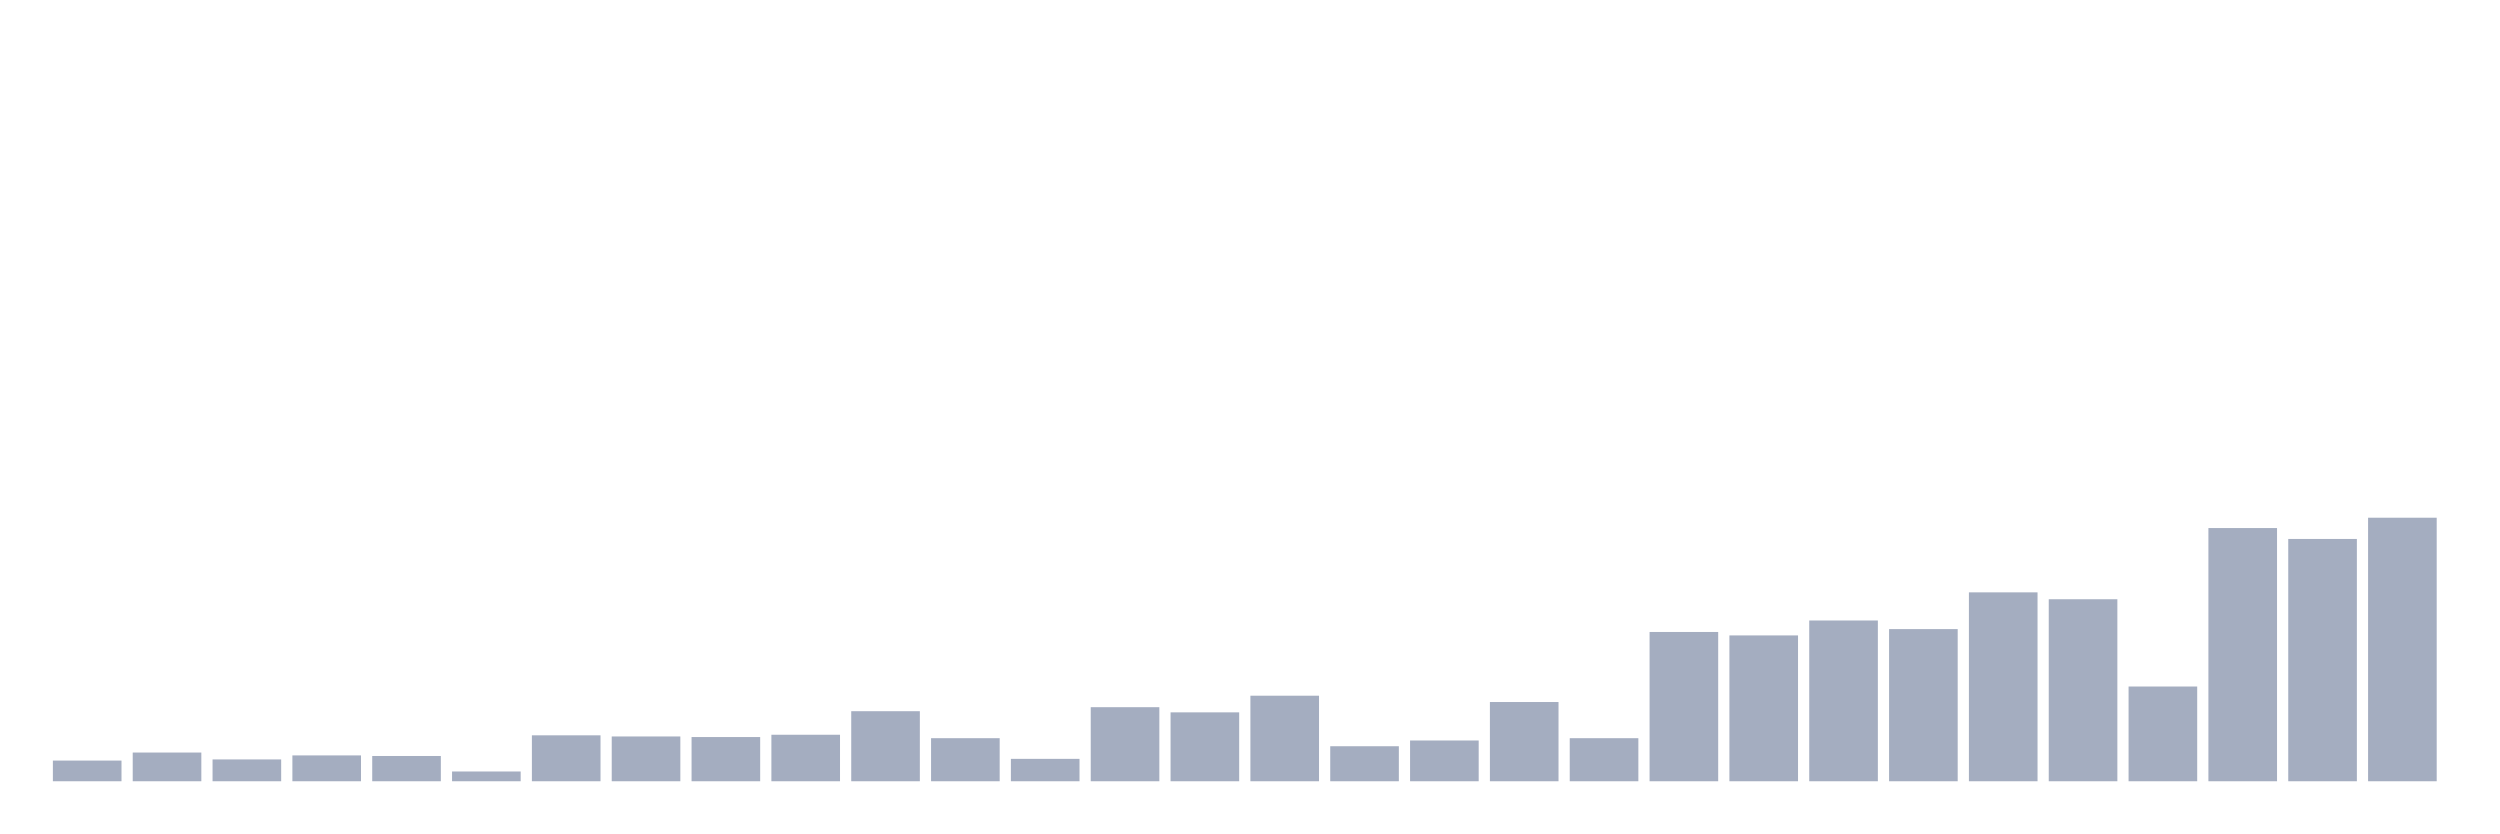
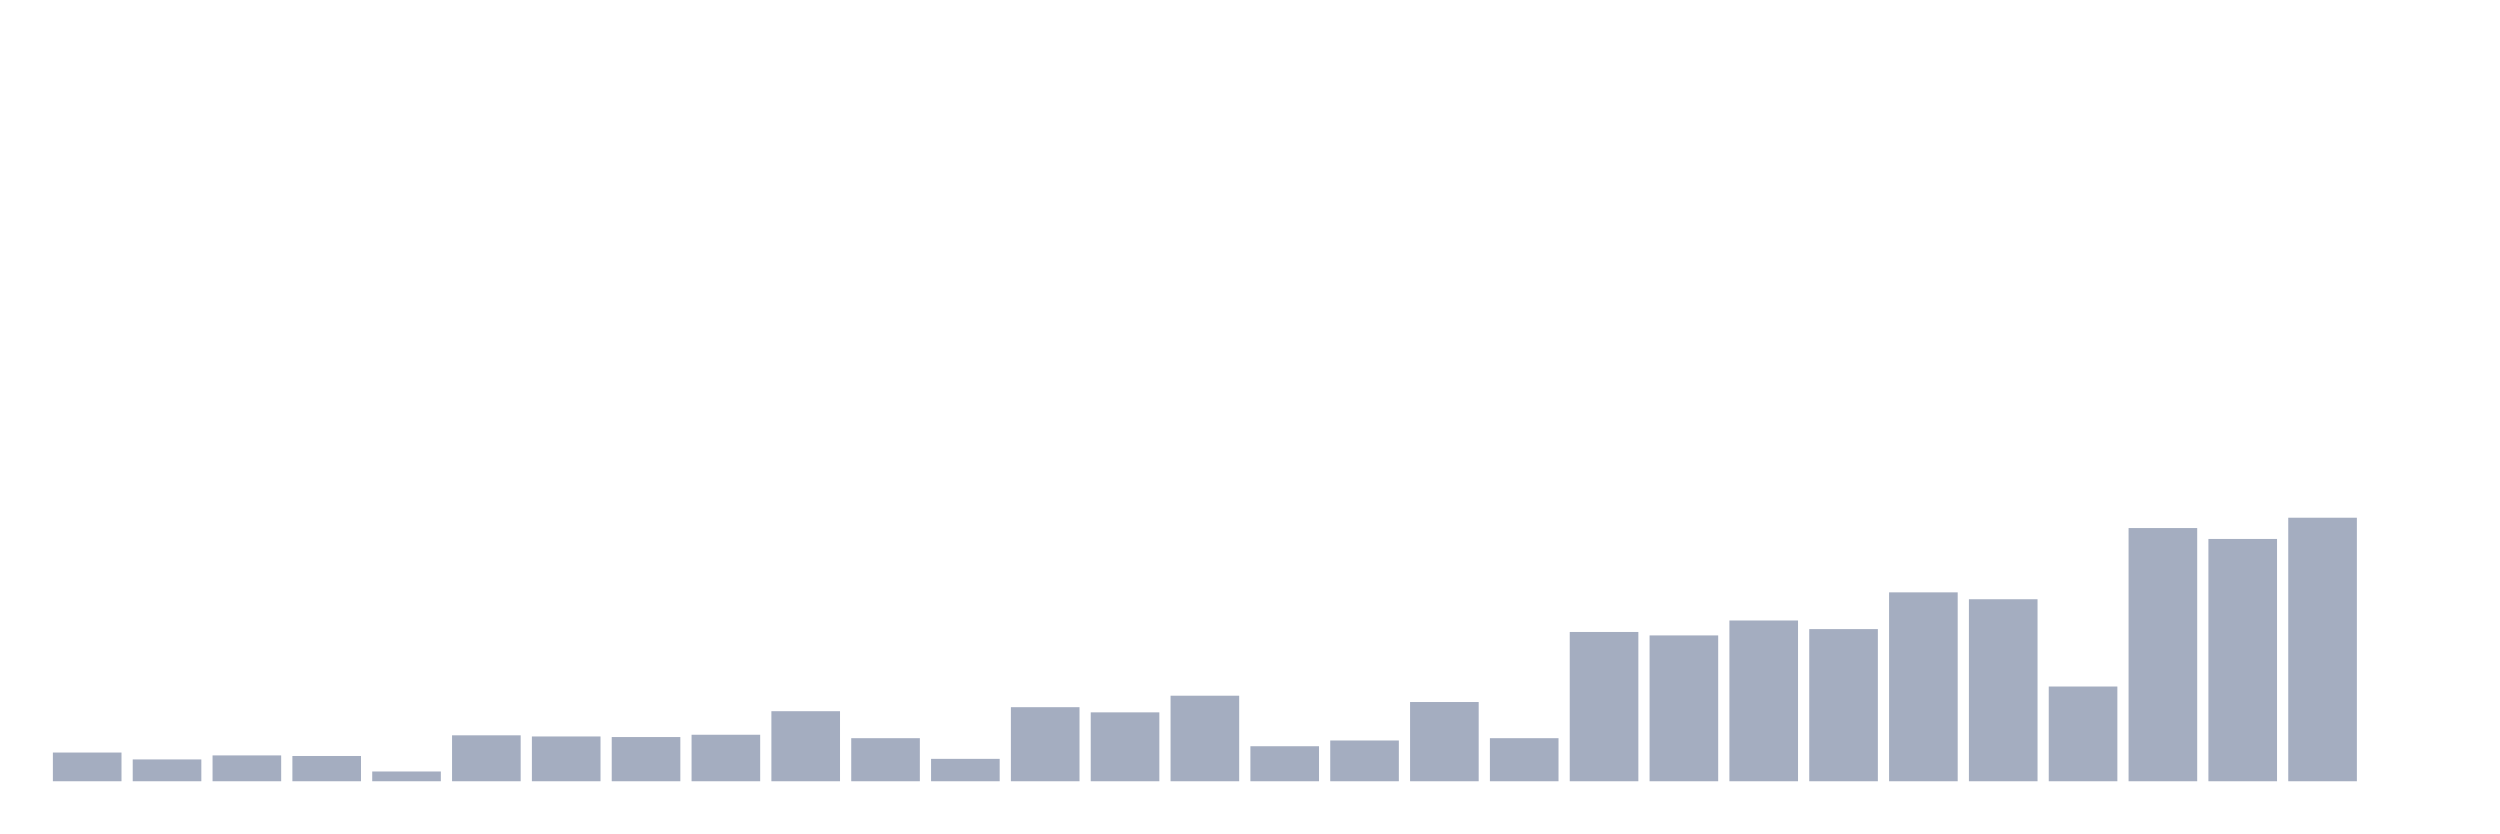
<svg xmlns="http://www.w3.org/2000/svg" viewBox="0 0 480 160">
  <g transform="translate(10,10)">
-     <rect class="bar" x="0.153" width="13.175" y="136.031" height="3.969" fill="rgb(164,173,192)" />
-     <rect class="bar" x="15.482" width="13.175" y="134.488" height="5.512" fill="rgb(164,173,192)" />
-     <rect class="bar" x="30.81" width="13.175" y="135.811" height="4.189" fill="rgb(164,173,192)" />
-     <rect class="bar" x="46.138" width="13.175" y="135.039" height="4.961" fill="rgb(164,173,192)" />
-     <rect class="bar" x="61.466" width="13.175" y="135.15" height="4.85" fill="rgb(164,173,192)" />
-     <rect class="bar" x="76.794" width="13.175" y="138.126" height="1.874" fill="rgb(164,173,192)" />
-     <rect class="bar" x="92.123" width="13.175" y="131.181" height="8.819" fill="rgb(164,173,192)" />
-     <rect class="bar" x="107.451" width="13.175" y="131.402" height="8.598" fill="rgb(164,173,192)" />
-     <rect class="bar" x="122.779" width="13.175" y="131.512" height="8.488" fill="rgb(164,173,192)" />
-     <rect class="bar" x="138.107" width="13.175" y="131.071" height="8.929" fill="rgb(164,173,192)" />
-     <rect class="bar" x="153.436" width="13.175" y="126.551" height="13.449" fill="rgb(164,173,192)" />
-     <rect class="bar" x="168.764" width="13.175" y="131.732" height="8.268" fill="rgb(164,173,192)" />
-     <rect class="bar" x="184.092" width="13.175" y="135.701" height="4.299" fill="rgb(164,173,192)" />
-     <rect class="bar" x="199.42" width="13.175" y="125.78" height="14.22" fill="rgb(164,173,192)" />
-     <rect class="bar" x="214.748" width="13.175" y="126.772" height="13.228" fill="rgb(164,173,192)" />
-     <rect class="bar" x="230.077" width="13.175" y="123.575" height="16.425" fill="rgb(164,173,192)" />
-     <rect class="bar" x="245.405" width="13.175" y="133.276" height="6.724" fill="rgb(164,173,192)" />
-     <rect class="bar" x="260.733" width="13.175" y="132.173" height="7.827" fill="rgb(164,173,192)" />
-     <rect class="bar" x="276.061" width="13.175" y="124.787" height="15.213" fill="rgb(164,173,192)" />
-     <rect class="bar" x="291.39" width="13.175" y="131.732" height="8.268" fill="rgb(164,173,192)" />
-     <rect class="bar" x="306.718" width="13.175" y="111.339" height="28.661" fill="rgb(164,173,192)" />
-     <rect class="bar" x="322.046" width="13.175" y="112" height="28" fill="rgb(164,173,192)" />
-     <rect class="bar" x="337.374" width="13.175" y="109.134" height="30.866" fill="rgb(164,173,192)" />
-     <rect class="bar" x="352.702" width="13.175" y="110.787" height="29.213" fill="rgb(164,173,192)" />
-     <rect class="bar" x="368.031" width="13.175" y="103.732" height="36.268" fill="rgb(164,173,192)" />
-     <rect class="bar" x="383.359" width="13.175" y="105.055" height="34.945" fill="rgb(164,173,192)" />
-     <rect class="bar" x="398.687" width="13.175" y="121.811" height="18.189" fill="rgb(164,173,192)" />
-     <rect class="bar" x="414.015" width="13.175" y="91.386" height="48.614" fill="rgb(164,173,192)" />
-     <rect class="bar" x="429.344" width="13.175" y="93.48" height="46.52" fill="rgb(164,173,192)" />
-     <rect class="bar" x="444.672" width="13.175" y="89.402" height="50.598" fill="rgb(164,173,192)" />
+     <rect class="bar" x="0.153" width="13.175" y="134.488" height="5.512" fill="rgb(164,173,192)" />
+     <rect class="bar" x="15.482" width="13.175" y="135.811" height="4.189" fill="rgb(164,173,192)" />
+     <rect class="bar" x="30.81" width="13.175" y="135.039" height="4.961" fill="rgb(164,173,192)" />
+     <rect class="bar" x="46.138" width="13.175" y="135.15" height="4.85" fill="rgb(164,173,192)" />
+     <rect class="bar" x="61.466" width="13.175" y="138.126" height="1.874" fill="rgb(164,173,192)" />
+     <rect class="bar" x="76.794" width="13.175" y="131.181" height="8.819" fill="rgb(164,173,192)" />
+     <rect class="bar" x="92.123" width="13.175" y="131.402" height="8.598" fill="rgb(164,173,192)" />
+     <rect class="bar" x="107.451" width="13.175" y="131.512" height="8.488" fill="rgb(164,173,192)" />
+     <rect class="bar" x="122.779" width="13.175" y="131.071" height="8.929" fill="rgb(164,173,192)" />
+     <rect class="bar" x="138.107" width="13.175" y="126.551" height="13.449" fill="rgb(164,173,192)" />
+     <rect class="bar" x="153.436" width="13.175" y="131.732" height="8.268" fill="rgb(164,173,192)" />
+     <rect class="bar" x="168.764" width="13.175" y="135.701" height="4.299" fill="rgb(164,173,192)" />
+     <rect class="bar" x="184.092" width="13.175" y="125.78" height="14.22" fill="rgb(164,173,192)" />
+     <rect class="bar" x="199.42" width="13.175" y="126.772" height="13.228" fill="rgb(164,173,192)" />
+     <rect class="bar" x="214.748" width="13.175" y="123.575" height="16.425" fill="rgb(164,173,192)" />
+     <rect class="bar" x="230.077" width="13.175" y="133.276" height="6.724" fill="rgb(164,173,192)" />
+     <rect class="bar" x="245.405" width="13.175" y="132.173" height="7.827" fill="rgb(164,173,192)" />
+     <rect class="bar" x="260.733" width="13.175" y="124.787" height="15.213" fill="rgb(164,173,192)" />
+     <rect class="bar" x="276.061" width="13.175" y="131.732" height="8.268" fill="rgb(164,173,192)" />
+     <rect class="bar" x="291.39" width="13.175" y="111.339" height="28.661" fill="rgb(164,173,192)" />
+     <rect class="bar" x="306.718" width="13.175" y="112" height="28" fill="rgb(164,173,192)" />
+     <rect class="bar" x="322.046" width="13.175" y="109.134" height="30.866" fill="rgb(164,173,192)" />
+     <rect class="bar" x="337.374" width="13.175" y="110.787" height="29.213" fill="rgb(164,173,192)" />
+     <rect class="bar" x="352.702" width="13.175" y="103.732" height="36.268" fill="rgb(164,173,192)" />
+     <rect class="bar" x="368.031" width="13.175" y="105.055" height="34.945" fill="rgb(164,173,192)" />
+     <rect class="bar" x="383.359" width="13.175" y="121.811" height="18.189" fill="rgb(164,173,192)" />
+     <rect class="bar" x="398.687" width="13.175" y="91.386" height="48.614" fill="rgb(164,173,192)" />
+     <rect class="bar" x="414.015" width="13.175" y="93.48" height="46.52" fill="rgb(164,173,192)" />
+     <rect class="bar" x="429.344" width="13.175" y="89.402" height="50.598" fill="rgb(164,173,192)" />
+     <rect class="bar" x="444.672" width="13.175" y="140" height="0" fill="rgb(164,173,192)" />
  </g>
</svg>
